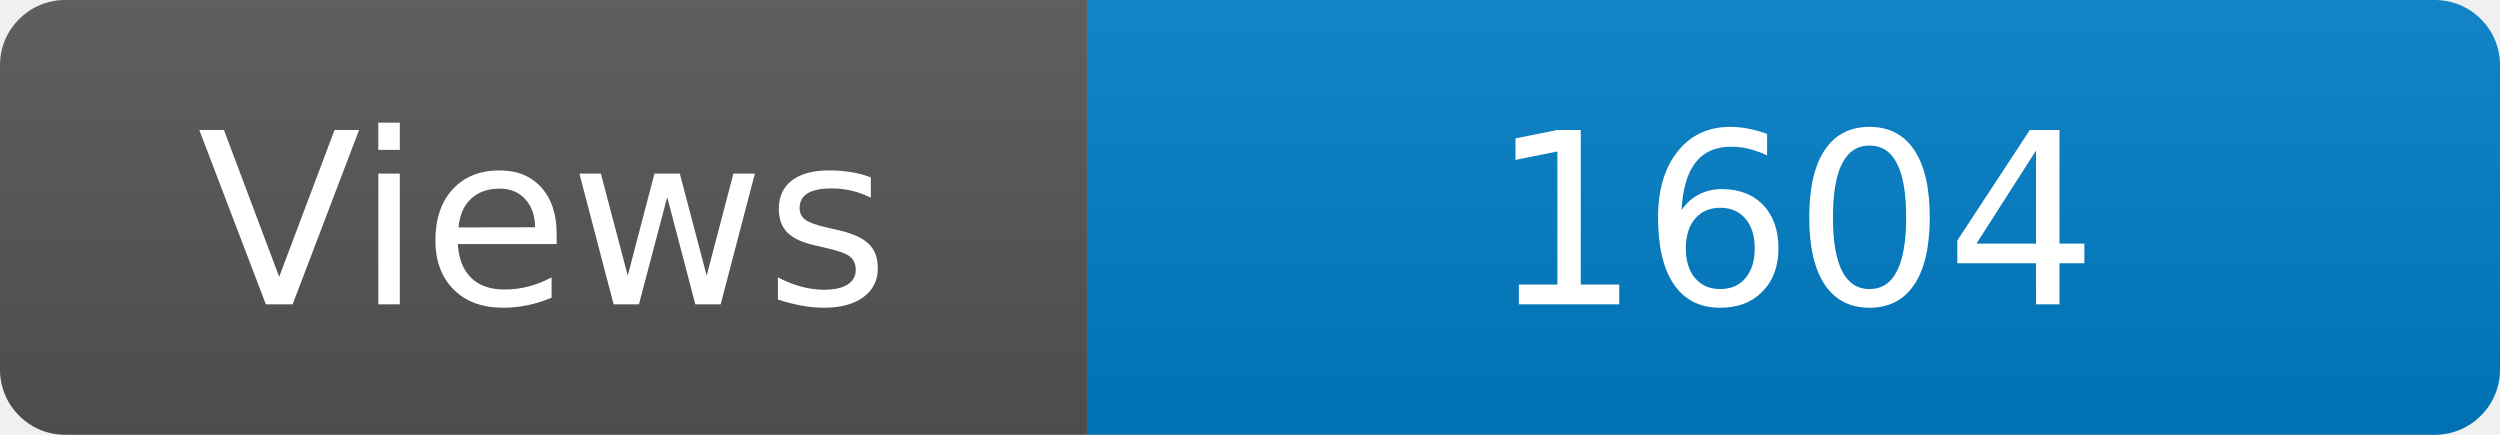
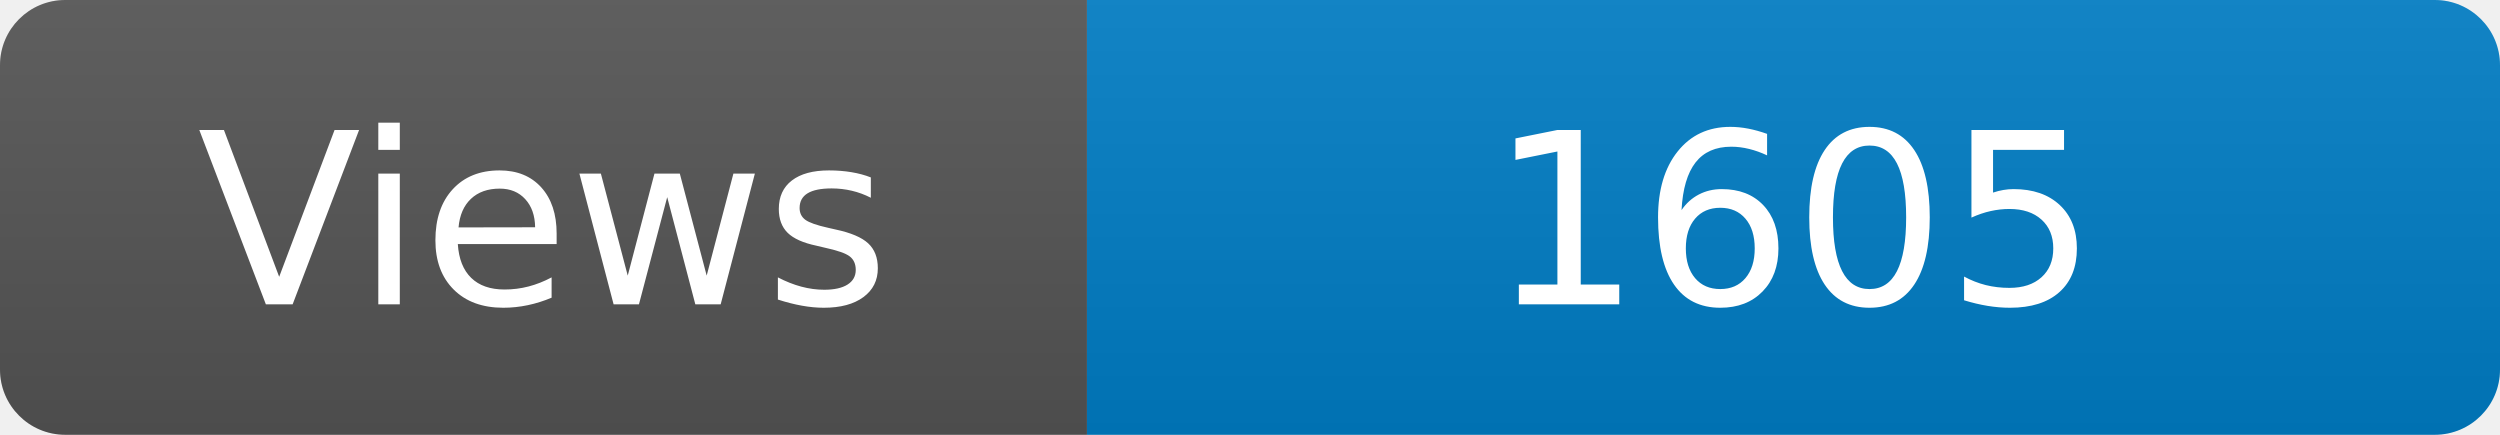
<svg xmlns="http://www.w3.org/2000/svg" width="115" height="20" role="img" aria-label="Maintained?: yes">
  <linearGradient id="s" x2="0" y2="100%">
    <stop offset="0" stop-color="#bbb" stop-opacity=".1" />
    <stop offset="1" stop-opacity=".1" />
  </linearGradient>
  <clipPath id="r">
    <rect width="115" height="20" rx="3" fill="#fff" />
  </clipPath>
  <g clip-path="url(#r)">
    <rect width="50" height="20" fill="#555" />
    <rect x="50" width="160" height="20" fill="#007ec6" />
    <rect width="115" height="20" fill="url(#s)" />
  </g>
  <g fill="#fff" text-anchor="middle" font-family="Verdana,Geneva,DejaVu Sans,sans-serif" font-size="110">
    <text x="250" y="140" transform="scale(.1)" fill="#fff">Views</text>
-     <text x="825" y="140" transform="scale(.1)" fill="#fff">1604</text>
+     <text x="825" y="140" transform="scale(.1)" fill="#fff">1605</text>
  </g>
</svg>
